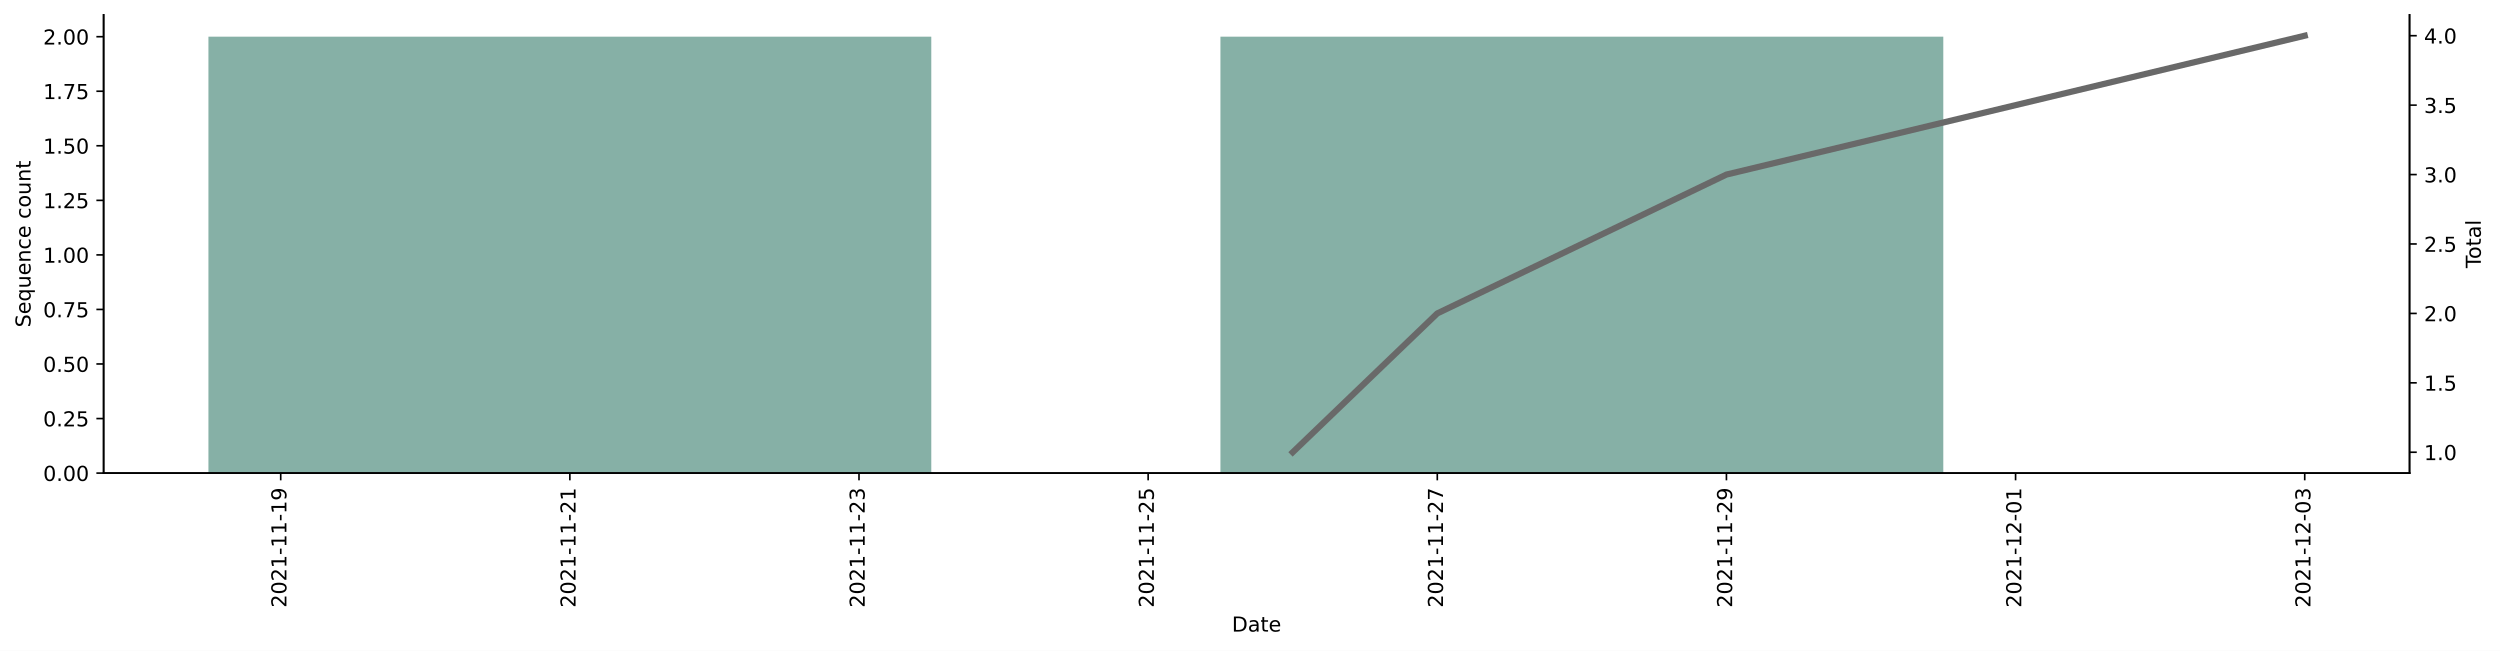
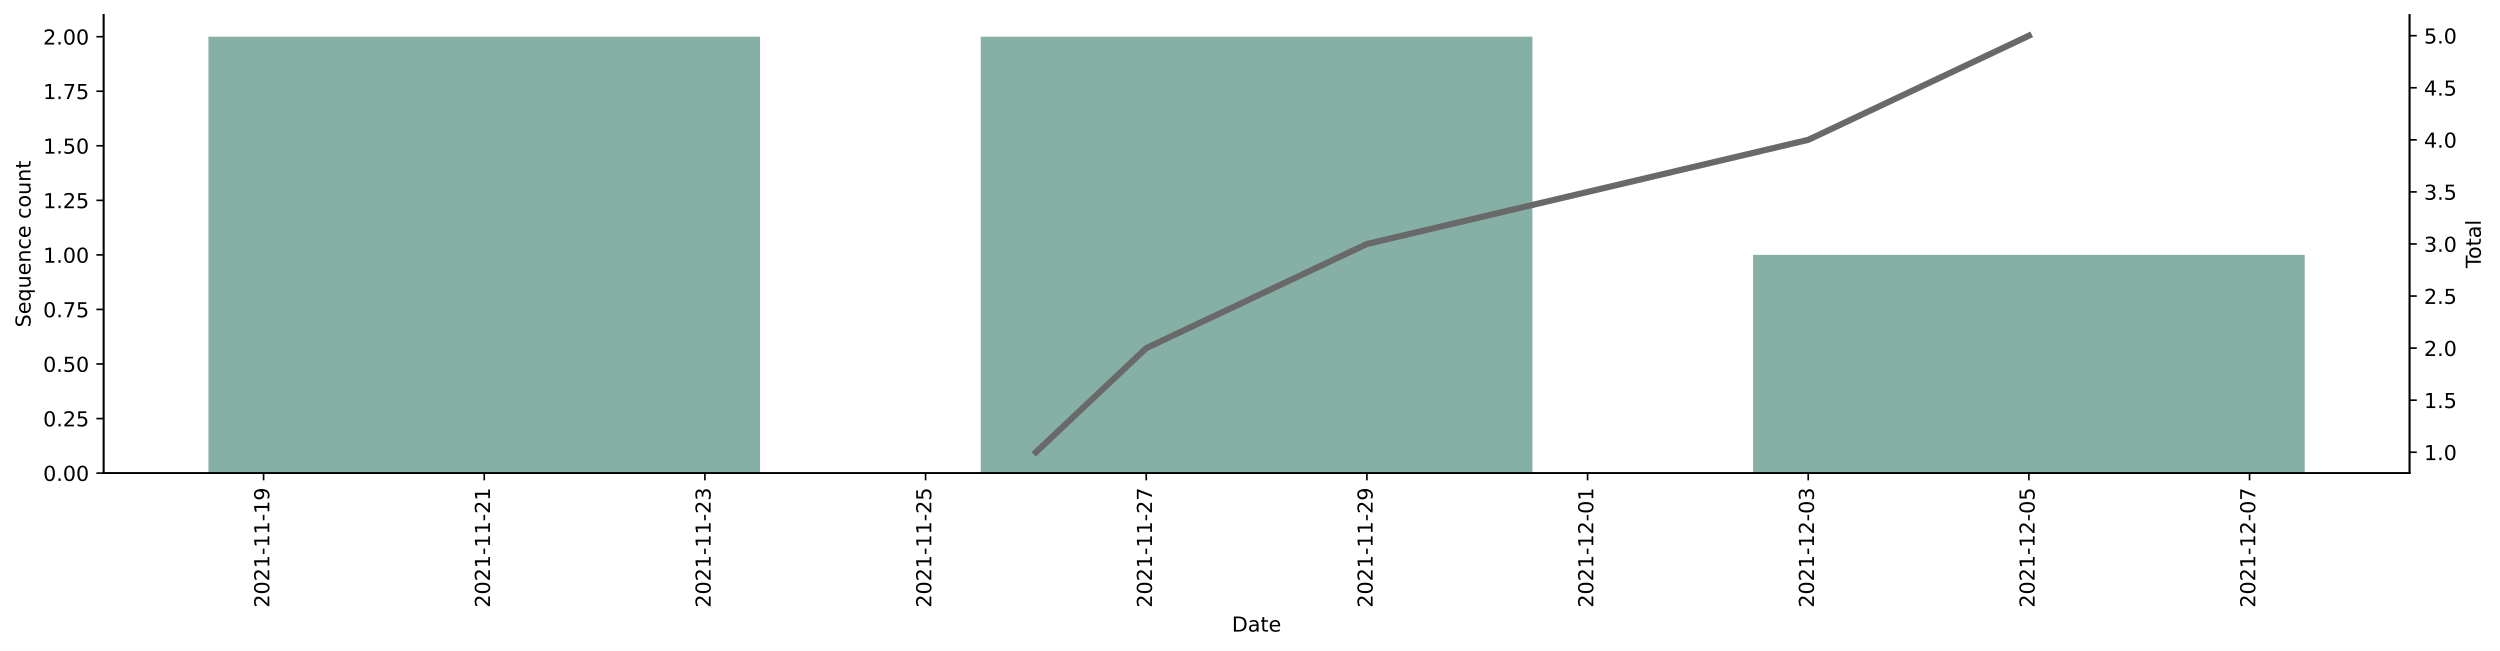
<svg xmlns="http://www.w3.org/2000/svg" xmlns:xlink="http://www.w3.org/1999/xlink" height="314.954pt" version="1.1" viewBox="0 0 1209.925 314.954" width="1209.925pt">
  <defs>
    <style type="text/css">*{stroke-linecap:butt;stroke-linejoin:round;}</style>
  </defs>
  <g id="figure_1">
    <g id="patch_1">
      <path d="M 0 314.954  L 1209.925 314.954  L 1209.925 0  L 0 0  z " style="fill:#ffffff;" />
    </g>
    <g id="axes_1">
      <g id="patch_2">
        <path d="M 50.144 228.96  L 1166.144 228.96  L 1166.144 7.2  L 50.144 7.2  z " style="fill:#ffffff;" />
      </g>
      <g id="patch_3">
-         <path clip-path="url(#p9dbc441590)" d="M 100.871 228.96  L 450.714 228.96  L 450.714 17.76  L 100.871 17.76  z " style="fill:#86b0a6;" />
+         <path clip-path="url(#p37993eb3d1)" d="M 100.871 228.96  L 367.857 228.96  L 367.857 17.76  L 100.871 17.76  z " style="fill:#86b0a6;" />
      </g>
      <g id="patch_4">
-         <path clip-path="url(#p9dbc441590)" d="M 590.652 228.96  L 940.495 228.96  L 940.495 17.76  L 590.652 17.76  z " style="fill:#86b0a6;" />
+         <path clip-path="url(#p37993eb3d1)" d="M 474.651 228.96  L 741.637 228.96  L 741.637 17.76  L 474.651 17.76  z " style="fill:#86b0a6;" />
+       </g>
+       <g id="patch_5">
+         <path clip-path="url(#p37993eb3d1)" d="M 848.431 228.96  L 1115.416 228.96  L 1115.416 123.36  L 848.431 123.36  z " style="fill:#86b0a6;" />
      </g>
      <g id="matplotlib.axis_1">
        <g id="xtick_1">
          <g id="line2d_1">
            <defs>
-               <path d="M 0 0  L 0 3.5  " id="m1a6594b68e" style="stroke:#000000;stroke-width:0.8;" />
+               <path d="M 0 0  L 0 3.5  " id="m895465ae43" style="stroke:#000000;stroke-width:0.8;" />
            </defs>
            <g>
-               <use style="stroke:#000000;stroke-width:0.8;" x="135.855" xlink:href="#m1a6594b68e" y="228.96" />
+               <use style="stroke:#000000;stroke-width:0.8;" x="127.57" xlink:href="#m895465ae43" y="228.96" />
            </g>
          </g>
          <g id="text_1">
-             <g transform="translate(138.6147 294.0756)rotate(-90)scale(0.1 -0.1)">
+             <g transform="translate(130.329 294.0756)rotate(-90)scale(0.1 -0.1)">
              <defs>
                <path d="M 1228 531  L 3431 531  L 3431 0  L 469 0  L 469 531  Q 828 903 1448 1529  Q 2069 2156 2228 2338  Q 2531 2678 2651 2914  Q 2772 3150 2772 3378  Q 2772 3750 2511 3984  Q 2250 4219 1831 4219  Q 1534 4219 1204 4116  Q 875 4013 500 3803  L 500 4441  Q 881 4594 1212 4672  Q 1544 4750 1819 4750  Q 2544 4750 2975 4387  Q 3406 4025 3406 3419  Q 3406 3131 3298 2873  Q 3191 2616 2906 2266  Q 2828 2175 2409 1742  Q 1991 1309 1228 531  z " id="DejaVuSans-32" transform="scale(0.015625)" />
                <path d="M 2034 4250  Q 1547 4250 1301 3770  Q 1056 3291 1056 2328  Q 1056 1369 1301 889  Q 1547 409 2034 409  Q 2525 409 2770 889  Q 3016 1369 3016 2328  Q 3016 3291 2770 3770  Q 2525 4250 2034 4250  z M 2034 4750  Q 2819 4750 3233 4129  Q 3647 3509 3647 2328  Q 3647 1150 3233 529  Q 2819 -91 2034 -91  Q 1250 -91 836 529  Q 422 1150 422 2328  Q 422 3509 836 4129  Q 1250 4750 2034 4750  z " id="DejaVuSans-30" transform="scale(0.015625)" />
                <path d="M 794 531  L 1825 531  L 1825 4091  L 703 3866  L 703 4441  L 1819 4666  L 2450 4666  L 2450 531  L 3481 531  L 3481 0  L 794 0  L 794 531  z " id="DejaVuSans-31" transform="scale(0.015625)" />
                <path d="M 313 2009  L 1997 2009  L 1997 1497  L 313 1497  L 313 2009  z " id="DejaVuSans-2d" transform="scale(0.015625)" />
                <path d="M 703 97  L 703 672  Q 941 559 1184 500  Q 1428 441 1663 441  Q 2288 441 2617 861  Q 2947 1281 2994 2138  Q 2813 1869 2534 1725  Q 2256 1581 1919 1581  Q 1219 1581 811 2004  Q 403 2428 403 3163  Q 403 3881 828 4315  Q 1253 4750 1959 4750  Q 2769 4750 3195 4129  Q 3622 3509 3622 2328  Q 3622 1225 3098 567  Q 2575 -91 1691 -91  Q 1453 -91 1209 -44  Q 966 3 703 97  z M 1959 2075  Q 2384 2075 2632 2365  Q 2881 2656 2881 3163  Q 2881 3666 2632 3958  Q 2384 4250 1959 4250  Q 1534 4250 1286 3958  Q 1038 3666 1038 3163  Q 1038 2656 1286 2365  Q 1534 2075 1959 2075  z " id="DejaVuSans-39" transform="scale(0.015625)" />
              </defs>
              <use xlink:href="#DejaVuSans-32" />
              <use x="63.623" xlink:href="#DejaVuSans-30" />
              <use x="127.246" xlink:href="#DejaVuSans-32" />
              <use x="190.869" xlink:href="#DejaVuSans-31" />
              <use x="254.492" xlink:href="#DejaVuSans-2d" />
              <use x="290.576" xlink:href="#DejaVuSans-31" />
              <use x="354.199" xlink:href="#DejaVuSans-31" />
              <use x="417.822" xlink:href="#DejaVuSans-2d" />
              <use x="453.906" xlink:href="#DejaVuSans-31" />
              <use x="517.529" xlink:href="#DejaVuSans-39" />
            </g>
          </g>
        </g>
        <g id="xtick_2">
          <g id="line2d_2">
            <g>
-               <use style="stroke:#000000;stroke-width:0.8;" x="275.793" xlink:href="#m1a6594b68e" y="228.96" />
+               <use style="stroke:#000000;stroke-width:0.8;" x="234.364" xlink:href="#m895465ae43" y="228.96" />
            </g>
          </g>
          <g id="text_2">
-             <g transform="translate(278.552 294.0756)rotate(-90)scale(0.1 -0.1)">
+             <g transform="translate(237.1232 294.0756)rotate(-90)scale(0.1 -0.1)">
              <use xlink:href="#DejaVuSans-32" />
              <use x="63.623" xlink:href="#DejaVuSans-30" />
              <use x="127.246" xlink:href="#DejaVuSans-32" />
              <use x="190.869" xlink:href="#DejaVuSans-31" />
              <use x="254.492" xlink:href="#DejaVuSans-2d" />
              <use x="290.576" xlink:href="#DejaVuSans-31" />
              <use x="354.199" xlink:href="#DejaVuSans-31" />
              <use x="417.822" xlink:href="#DejaVuSans-2d" />
              <use x="453.906" xlink:href="#DejaVuSans-32" />
              <use x="517.529" xlink:href="#DejaVuSans-31" />
            </g>
          </g>
        </g>
        <g id="xtick_3">
          <g id="line2d_3">
            <g>
-               <use style="stroke:#000000;stroke-width:0.8;" x="415.73" xlink:href="#m1a6594b68e" y="228.96" />
+               <use style="stroke:#000000;stroke-width:0.8;" x="341.158" xlink:href="#m895465ae43" y="228.96" />
            </g>
          </g>
          <g id="text_3">
-             <g transform="translate(418.4893 294.0756)rotate(-90)scale(0.1 -0.1)">
+             <g transform="translate(343.9175 294.0756)rotate(-90)scale(0.1 -0.1)">
              <defs>
                <path d="M 2597 2516  Q 3050 2419 3304 2112  Q 3559 1806 3559 1356  Q 3559 666 3084 287  Q 2609 -91 1734 -91  Q 1441 -91 1130 -33  Q 819 25 488 141  L 488 750  Q 750 597 1062 519  Q 1375 441 1716 441  Q 2309 441 2620 675  Q 2931 909 2931 1356  Q 2931 1769 2642 2001  Q 2353 2234 1838 2234  L 1294 2234  L 1294 2753  L 1863 2753  Q 2328 2753 2575 2939  Q 2822 3125 2822 3475  Q 2822 3834 2567 4026  Q 2313 4219 1838 4219  Q 1578 4219 1281 4162  Q 984 4106 628 3988  L 628 4550  Q 988 4650 1302 4700  Q 1616 4750 1894 4750  Q 2613 4750 3031 4423  Q 3450 4097 3450 3541  Q 3450 3153 3228 2886  Q 3006 2619 2597 2516  z " id="DejaVuSans-33" transform="scale(0.015625)" />
              </defs>
              <use xlink:href="#DejaVuSans-32" />
              <use x="63.623" xlink:href="#DejaVuSans-30" />
              <use x="127.246" xlink:href="#DejaVuSans-32" />
              <use x="190.869" xlink:href="#DejaVuSans-31" />
              <use x="254.492" xlink:href="#DejaVuSans-2d" />
              <use x="290.576" xlink:href="#DejaVuSans-31" />
              <use x="354.199" xlink:href="#DejaVuSans-31" />
              <use x="417.822" xlink:href="#DejaVuSans-2d" />
              <use x="453.906" xlink:href="#DejaVuSans-32" />
              <use x="517.529" xlink:href="#DejaVuSans-33" />
            </g>
          </g>
        </g>
        <g id="xtick_4">
          <g id="line2d_4">
            <g>
-               <use style="stroke:#000000;stroke-width:0.8;" x="555.667" xlink:href="#m1a6594b68e" y="228.96" />
+               <use style="stroke:#000000;stroke-width:0.8;" x="447.952" xlink:href="#m895465ae43" y="228.96" />
            </g>
          </g>
          <g id="text_4">
-             <g transform="translate(558.4266 294.0756)rotate(-90)scale(0.1 -0.1)">
+             <g transform="translate(450.7117 294.0756)rotate(-90)scale(0.1 -0.1)">
              <defs>
                <path d="M 691 4666  L 3169 4666  L 3169 4134  L 1269 4134  L 1269 2991  Q 1406 3038 1543 3061  Q 1681 3084 1819 3084  Q 2600 3084 3056 2656  Q 3513 2228 3513 1497  Q 3513 744 3044 326  Q 2575 -91 1722 -91  Q 1428 -91 1123 -41  Q 819 9 494 109  L 494 744  Q 775 591 1075 516  Q 1375 441 1709 441  Q 2250 441 2565 725  Q 2881 1009 2881 1497  Q 2881 1984 2565 2268  Q 2250 2553 1709 2553  Q 1456 2553 1204 2497  Q 953 2441 691 2322  L 691 4666  z " id="DejaVuSans-35" transform="scale(0.015625)" />
              </defs>
              <use xlink:href="#DejaVuSans-32" />
              <use x="63.623" xlink:href="#DejaVuSans-30" />
              <use x="127.246" xlink:href="#DejaVuSans-32" />
              <use x="190.869" xlink:href="#DejaVuSans-31" />
              <use x="254.492" xlink:href="#DejaVuSans-2d" />
              <use x="290.576" xlink:href="#DejaVuSans-31" />
              <use x="354.199" xlink:href="#DejaVuSans-31" />
              <use x="417.822" xlink:href="#DejaVuSans-2d" />
              <use x="453.906" xlink:href="#DejaVuSans-32" />
              <use x="517.529" xlink:href="#DejaVuSans-35" />
            </g>
          </g>
        </g>
        <g id="xtick_5">
          <g id="line2d_5">
            <g>
-               <use style="stroke:#000000;stroke-width:0.8;" x="695.605" xlink:href="#m1a6594b68e" y="228.96" />
+               <use style="stroke:#000000;stroke-width:0.8;" x="554.747" xlink:href="#m895465ae43" y="228.96" />
            </g>
          </g>
          <g id="text_5">
-             <g transform="translate(698.3639 294.0756)rotate(-90)scale(0.1 -0.1)">
+             <g transform="translate(557.506 294.0756)rotate(-90)scale(0.1 -0.1)">
              <defs>
                <path d="M 525 4666  L 3525 4666  L 3525 4397  L 1831 0  L 1172 0  L 2766 4134  L 525 4134  L 525 4666  z " id="DejaVuSans-37" transform="scale(0.015625)" />
              </defs>
              <use xlink:href="#DejaVuSans-32" />
              <use x="63.623" xlink:href="#DejaVuSans-30" />
              <use x="127.246" xlink:href="#DejaVuSans-32" />
              <use x="190.869" xlink:href="#DejaVuSans-31" />
              <use x="254.492" xlink:href="#DejaVuSans-2d" />
              <use x="290.576" xlink:href="#DejaVuSans-31" />
              <use x="354.199" xlink:href="#DejaVuSans-31" />
              <use x="417.822" xlink:href="#DejaVuSans-2d" />
              <use x="453.906" xlink:href="#DejaVuSans-32" />
              <use x="517.529" xlink:href="#DejaVuSans-37" />
            </g>
          </g>
        </g>
        <g id="xtick_6">
          <g id="line2d_6">
            <g>
-               <use style="stroke:#000000;stroke-width:0.8;" x="835.542" xlink:href="#m1a6594b68e" y="228.96" />
+               <use style="stroke:#000000;stroke-width:0.8;" x="661.541" xlink:href="#m895465ae43" y="228.96" />
            </g>
          </g>
          <g id="text_6">
-             <g transform="translate(838.3012 294.0756)rotate(-90)scale(0.1 -0.1)">
+             <g transform="translate(664.3003 294.0756)rotate(-90)scale(0.1 -0.1)">
              <use xlink:href="#DejaVuSans-32" />
              <use x="63.623" xlink:href="#DejaVuSans-30" />
              <use x="127.246" xlink:href="#DejaVuSans-32" />
              <use x="190.869" xlink:href="#DejaVuSans-31" />
              <use x="254.492" xlink:href="#DejaVuSans-2d" />
              <use x="290.576" xlink:href="#DejaVuSans-31" />
              <use x="354.199" xlink:href="#DejaVuSans-31" />
              <use x="417.822" xlink:href="#DejaVuSans-2d" />
              <use x="453.906" xlink:href="#DejaVuSans-32" />
              <use x="517.529" xlink:href="#DejaVuSans-39" />
            </g>
          </g>
        </g>
        <g id="xtick_7">
          <g id="line2d_7">
            <g>
-               <use style="stroke:#000000;stroke-width:0.8;" x="975.479" xlink:href="#m1a6594b68e" y="228.96" />
+               <use style="stroke:#000000;stroke-width:0.8;" x="768.335" xlink:href="#m895465ae43" y="228.96" />
            </g>
          </g>
          <g id="text_7">
-             <g transform="translate(978.2385 294.0756)rotate(-90)scale(0.1 -0.1)">
+             <g transform="translate(771.0945 294.0756)rotate(-90)scale(0.1 -0.1)">
              <use xlink:href="#DejaVuSans-32" />
              <use x="63.623" xlink:href="#DejaVuSans-30" />
              <use x="127.246" xlink:href="#DejaVuSans-32" />
              <use x="190.869" xlink:href="#DejaVuSans-31" />
              <use x="254.492" xlink:href="#DejaVuSans-2d" />
              <use x="290.576" xlink:href="#DejaVuSans-31" />
              <use x="354.199" xlink:href="#DejaVuSans-32" />
              <use x="417.822" xlink:href="#DejaVuSans-2d" />
              <use x="453.906" xlink:href="#DejaVuSans-30" />
              <use x="517.529" xlink:href="#DejaVuSans-31" />
            </g>
          </g>
        </g>
        <g id="xtick_8">
          <g id="line2d_8">
            <g>
-               <use style="stroke:#000000;stroke-width:0.8;" x="1115.416" xlink:href="#m1a6594b68e" y="228.96" />
+               <use style="stroke:#000000;stroke-width:0.8;" x="875.129" xlink:href="#m895465ae43" y="228.96" />
            </g>
          </g>
          <g id="text_8">
-             <g transform="translate(1118.176 294.0756)rotate(-90)scale(0.1 -0.1)">
+             <g transform="translate(877.8888 294.0756)rotate(-90)scale(0.1 -0.1)">
              <use xlink:href="#DejaVuSans-32" />
              <use x="63.623" xlink:href="#DejaVuSans-30" />
              <use x="127.246" xlink:href="#DejaVuSans-32" />
              <use x="190.869" xlink:href="#DejaVuSans-31" />
              <use x="254.492" xlink:href="#DejaVuSans-2d" />
              <use x="290.576" xlink:href="#DejaVuSans-31" />
              <use x="354.199" xlink:href="#DejaVuSans-32" />
              <use x="417.822" xlink:href="#DejaVuSans-2d" />
              <use x="453.906" xlink:href="#DejaVuSans-30" />
              <use x="517.529" xlink:href="#DejaVuSans-33" />
            </g>
          </g>
        </g>
-         <g id="text_9">
+         <g id="xtick_9">
+           <g id="line2d_9">
+             <g>
+               <use style="stroke:#000000;stroke-width:0.8;" x="981.924" xlink:href="#m895465ae43" y="228.96" />
+             </g>
+           </g>
+           <g id="text_9">
+             <g transform="translate(984.683 294.0756)rotate(-90)scale(0.1 -0.1)">
+               <use xlink:href="#DejaVuSans-32" />
+               <use x="63.623" xlink:href="#DejaVuSans-30" />
+               <use x="127.246" xlink:href="#DejaVuSans-32" />
+               <use x="190.869" xlink:href="#DejaVuSans-31" />
+               <use x="254.492" xlink:href="#DejaVuSans-2d" />
+               <use x="290.576" xlink:href="#DejaVuSans-31" />
+               <use x="354.199" xlink:href="#DejaVuSans-32" />
+               <use x="417.822" xlink:href="#DejaVuSans-2d" />
+               <use x="453.906" xlink:href="#DejaVuSans-30" />
+               <use x="517.529" xlink:href="#DejaVuSans-35" />
+             </g>
+           </g>
+         </g>
+         <g id="xtick_10">
+           <g id="line2d_10">
+             <g>
+               <use style="stroke:#000000;stroke-width:0.8;" x="1088.718" xlink:href="#m895465ae43" y="228.96" />
+             </g>
+           </g>
+           <g id="text_10">
+             <g transform="translate(1091.477 294.0756)rotate(-90)scale(0.1 -0.1)">
+               <use xlink:href="#DejaVuSans-32" />
+               <use x="63.623" xlink:href="#DejaVuSans-30" />
+               <use x="127.246" xlink:href="#DejaVuSans-32" />
+               <use x="190.869" xlink:href="#DejaVuSans-31" />
+               <use x="254.492" xlink:href="#DejaVuSans-2d" />
+               <use x="290.576" xlink:href="#DejaVuSans-31" />
+               <use x="354.199" xlink:href="#DejaVuSans-32" />
+               <use x="417.822" xlink:href="#DejaVuSans-2d" />
+               <use x="453.906" xlink:href="#DejaVuSans-30" />
+               <use x="517.529" xlink:href="#DejaVuSans-37" />
+             </g>
+           </g>
+         </g>
+         <g id="text_11">
          <g transform="translate(596.193 305.6741)scale(0.1 -0.1)">
            <defs>
              <path d="M 1259 4147  L 1259 519  L 2022 519  Q 2988 519 3436 956  Q 3884 1394 3884 2338  Q 3884 3275 3436 3711  Q 2988 4147 2022 4147  L 1259 4147  z M 628 4666  L 1925 4666  Q 3281 4666 3915 4102  Q 4550 3538 4550 2338  Q 4550 1131 3912 565  Q 3275 0 1925 0  L 628 0  L 628 4666  z " id="DejaVuSans-44" transform="scale(0.015625)" />
              <path d="M 2194 1759  Q 1497 1759 1228 1600  Q 959 1441 959 1056  Q 959 750 1161 570  Q 1363 391 1709 391  Q 2188 391 2477 730  Q 2766 1069 2766 1631  L 2766 1759  L 2194 1759  z M 3341 1997  L 3341 0  L 2766 0  L 2766 531  Q 2569 213 2275 61  Q 1981 -91 1556 -91  Q 1019 -91 701 211  Q 384 513 384 1019  Q 384 1609 779 1909  Q 1175 2209 1959 2209  L 2766 2209  L 2766 2266  Q 2766 2663 2505 2880  Q 2244 3097 1772 3097  Q 1472 3097 1187 3025  Q 903 2953 641 2809  L 641 3341  Q 956 3463 1253 3523  Q 1550 3584 1831 3584  Q 2591 3584 2966 3190  Q 3341 2797 3341 1997  z " id="DejaVuSans-61" transform="scale(0.015625)" />
              <path d="M 1172 4494  L 1172 3500  L 2356 3500  L 2356 3053  L 1172 3053  L 1172 1153  Q 1172 725 1289 603  Q 1406 481 1766 481  L 2356 481  L 2356 0  L 1766 0  Q 1100 0 847 248  Q 594 497 594 1153  L 594 3053  L 172 3053  L 172 3500  L 594 3500  L 594 4494  L 1172 4494  z " id="DejaVuSans-74" transform="scale(0.015625)" />
              <path d="M 3597 1894  L 3597 1613  L 953 1613  Q 991 1019 1311 708  Q 1631 397 2203 397  Q 2534 397 2845 478  Q 3156 559 3463 722  L 3463 178  Q 3153 47 2828 -22  Q 2503 -91 2169 -91  Q 1331 -91 842 396  Q 353 884 353 1716  Q 353 2575 817 3079  Q 1281 3584 2069 3584  Q 2775 3584 3186 3129  Q 3597 2675 3597 1894  z M 3022 2063  Q 3016 2534 2758 2815  Q 2500 3097 2075 3097  Q 1594 3097 1305 2825  Q 1016 2553 972 2059  L 3022 2063  z " id="DejaVuSans-65" transform="scale(0.015625)" />
            </defs>
            <use xlink:href="#DejaVuSans-44" />
            <use x="77.002" xlink:href="#DejaVuSans-61" />
            <use x="138.281" xlink:href="#DejaVuSans-74" />
            <use x="177.49" xlink:href="#DejaVuSans-65" />
          </g>
        </g>
      </g>
      <g id="matplotlib.axis_2">
        <g id="ytick_1">
-           <g id="line2d_9">
+           <g id="line2d_11">
            <defs>
-               <path d="M 0 0  L -3.5 0  " id="m7f99dbe1c5" style="stroke:#000000;stroke-width:0.8;" />
+               <path d="M 0 0  L -3.5 0  " id="mf1149c2571" style="stroke:#000000;stroke-width:0.8;" />
            </defs>
            <g>
-               <use style="stroke:#000000;stroke-width:0.8;" x="50.144" xlink:href="#m7f99dbe1c5" y="228.96" />
-             </g>
-           </g>
-           <g id="text_10">
+               <use style="stroke:#000000;stroke-width:0.8;" x="50.144" xlink:href="#mf1149c2571" y="228.96" />
+             </g>
+           </g>
+           <g id="text_12">
            <g transform="translate(20.87813 232.7592)scale(0.1 -0.1)">
              <defs>
                <path d="M 684 794  L 1344 794  L 1344 0  L 684 0  L 684 794  z " id="DejaVuSans-2e" transform="scale(0.015625)" />
              </defs>
              <use xlink:href="#DejaVuSans-30" />
              <use x="63.623" xlink:href="#DejaVuSans-2e" />
              <use x="95.41" xlink:href="#DejaVuSans-30" />
              <use x="159.033" xlink:href="#DejaVuSans-30" />
            </g>
          </g>
        </g>
        <g id="ytick_2">
-           <g id="line2d_10">
-             <g>
-               <use style="stroke:#000000;stroke-width:0.8;" x="50.144" xlink:href="#m7f99dbe1c5" y="202.56" />
-             </g>
-           </g>
-           <g id="text_11">
+           <g id="line2d_12">
+             <g>
+               <use style="stroke:#000000;stroke-width:0.8;" x="50.144" xlink:href="#mf1149c2571" y="202.56" />
+             </g>
+           </g>
+           <g id="text_13">
            <g transform="translate(20.87813 206.3592)scale(0.1 -0.1)">
              <use xlink:href="#DejaVuSans-30" />
              <use x="63.623" xlink:href="#DejaVuSans-2e" />
              <use x="95.41" xlink:href="#DejaVuSans-32" />
              <use x="159.033" xlink:href="#DejaVuSans-35" />
            </g>
          </g>
        </g>
        <g id="ytick_3">
-           <g id="line2d_11">
-             <g>
-               <use style="stroke:#000000;stroke-width:0.8;" x="50.144" xlink:href="#m7f99dbe1c5" y="176.16" />
-             </g>
-           </g>
-           <g id="text_12">
+           <g id="line2d_13">
+             <g>
+               <use style="stroke:#000000;stroke-width:0.8;" x="50.144" xlink:href="#mf1149c2571" y="176.16" />
+             </g>
+           </g>
+           <g id="text_14">
            <g transform="translate(20.87813 179.9592)scale(0.1 -0.1)">
              <use xlink:href="#DejaVuSans-30" />
              <use x="63.623" xlink:href="#DejaVuSans-2e" />
              <use x="95.41" xlink:href="#DejaVuSans-35" />
              <use x="159.033" xlink:href="#DejaVuSans-30" />
            </g>
          </g>
        </g>
        <g id="ytick_4">
-           <g id="line2d_12">
-             <g>
-               <use style="stroke:#000000;stroke-width:0.8;" x="50.144" xlink:href="#m7f99dbe1c5" y="149.76" />
-             </g>
-           </g>
-           <g id="text_13">
+           <g id="line2d_14">
+             <g>
+               <use style="stroke:#000000;stroke-width:0.8;" x="50.144" xlink:href="#mf1149c2571" y="149.76" />
+             </g>
+           </g>
+           <g id="text_15">
            <g transform="translate(20.87813 153.5592)scale(0.1 -0.1)">
              <use xlink:href="#DejaVuSans-30" />
              <use x="63.623" xlink:href="#DejaVuSans-2e" />
              <use x="95.41" xlink:href="#DejaVuSans-37" />
              <use x="159.033" xlink:href="#DejaVuSans-35" />
            </g>
          </g>
        </g>
        <g id="ytick_5">
-           <g id="line2d_13">
-             <g>
-               <use style="stroke:#000000;stroke-width:0.8;" x="50.144" xlink:href="#m7f99dbe1c5" y="123.36" />
-             </g>
-           </g>
-           <g id="text_14">
+           <g id="line2d_15">
+             <g>
+               <use style="stroke:#000000;stroke-width:0.8;" x="50.144" xlink:href="#mf1149c2571" y="123.36" />
+             </g>
+           </g>
+           <g id="text_16">
            <g transform="translate(20.87813 127.1592)scale(0.1 -0.1)">
              <use xlink:href="#DejaVuSans-31" />
              <use x="63.623" xlink:href="#DejaVuSans-2e" />
              <use x="95.41" xlink:href="#DejaVuSans-30" />
              <use x="159.033" xlink:href="#DejaVuSans-30" />
            </g>
          </g>
        </g>
        <g id="ytick_6">
-           <g id="line2d_14">
-             <g>
-               <use style="stroke:#000000;stroke-width:0.8;" x="50.144" xlink:href="#m7f99dbe1c5" y="96.96" />
-             </g>
-           </g>
-           <g id="text_15">
+           <g id="line2d_16">
+             <g>
+               <use style="stroke:#000000;stroke-width:0.8;" x="50.144" xlink:href="#mf1149c2571" y="96.96" />
+             </g>
+           </g>
+           <g id="text_17">
            <g transform="translate(20.87813 100.7592)scale(0.1 -0.1)">
              <use xlink:href="#DejaVuSans-31" />
              <use x="63.623" xlink:href="#DejaVuSans-2e" />
              <use x="95.41" xlink:href="#DejaVuSans-32" />
              <use x="159.033" xlink:href="#DejaVuSans-35" />
            </g>
          </g>
        </g>
        <g id="ytick_7">
-           <g id="line2d_15">
-             <g>
-               <use style="stroke:#000000;stroke-width:0.8;" x="50.144" xlink:href="#m7f99dbe1c5" y="70.56" />
-             </g>
-           </g>
-           <g id="text_16">
+           <g id="line2d_17">
+             <g>
+               <use style="stroke:#000000;stroke-width:0.8;" x="50.144" xlink:href="#mf1149c2571" y="70.56" />
+             </g>
+           </g>
+           <g id="text_18">
            <g transform="translate(20.87813 74.35922)scale(0.1 -0.1)">
              <use xlink:href="#DejaVuSans-31" />
              <use x="63.623" xlink:href="#DejaVuSans-2e" />
              <use x="95.41" xlink:href="#DejaVuSans-35" />
              <use x="159.033" xlink:href="#DejaVuSans-30" />
            </g>
          </g>
        </g>
        <g id="ytick_8">
-           <g id="line2d_16">
-             <g>
-               <use style="stroke:#000000;stroke-width:0.8;" x="50.144" xlink:href="#m7f99dbe1c5" y="44.16" />
-             </g>
-           </g>
-           <g id="text_17">
+           <g id="line2d_18">
+             <g>
+               <use style="stroke:#000000;stroke-width:0.8;" x="50.144" xlink:href="#mf1149c2571" y="44.16" />
+             </g>
+           </g>
+           <g id="text_19">
            <g transform="translate(20.87813 47.95922)scale(0.1 -0.1)">
              <use xlink:href="#DejaVuSans-31" />
              <use x="63.623" xlink:href="#DejaVuSans-2e" />
              <use x="95.41" xlink:href="#DejaVuSans-37" />
              <use x="159.033" xlink:href="#DejaVuSans-35" />
            </g>
          </g>
        </g>
        <g id="ytick_9">
-           <g id="line2d_17">
-             <g>
-               <use style="stroke:#000000;stroke-width:0.8;" x="50.144" xlink:href="#m7f99dbe1c5" y="17.76" />
-             </g>
-           </g>
-           <g id="text_18">
+           <g id="line2d_19">
+             <g>
+               <use style="stroke:#000000;stroke-width:0.8;" x="50.144" xlink:href="#mf1149c2571" y="17.76" />
+             </g>
+           </g>
+           <g id="text_20">
            <g transform="translate(20.87813 21.55922)scale(0.1 -0.1)">
              <use xlink:href="#DejaVuSans-32" />
              <use x="63.623" xlink:href="#DejaVuSans-2e" />
              <use x="95.41" xlink:href="#DejaVuSans-30" />
              <use x="159.033" xlink:href="#DejaVuSans-30" />
            </g>
          </g>
        </g>
-         <g id="text_19">
+         <g id="text_21">
          <g transform="translate(14.79844 158.4402)rotate(-90)scale(0.1 -0.1)">
            <defs>
              <path d="M 3425 4513  L 3425 3897  Q 3066 4069 2747 4153  Q 2428 4238 2131 4238  Q 1616 4238 1336 4038  Q 1056 3838 1056 3469  Q 1056 3159 1242 3001  Q 1428 2844 1947 2747  L 2328 2669  Q 3034 2534 3370 2195  Q 3706 1856 3706 1288  Q 3706 609 3251 259  Q 2797 -91 1919 -91  Q 1588 -91 1214 -16  Q 841 59 441 206  L 441 856  Q 825 641 1194 531  Q 1563 422 1919 422  Q 2459 422 2753 634  Q 3047 847 3047 1241  Q 3047 1584 2836 1778  Q 2625 1972 2144 2069  L 1759 2144  Q 1053 2284 737 2584  Q 422 2884 422 3419  Q 422 4038 858 4394  Q 1294 4750 2059 4750  Q 2388 4750 2728 4690  Q 3069 4631 3425 4513  z " id="DejaVuSans-53" transform="scale(0.015625)" />
              <path d="M 947 1747  Q 947 1113 1208 752  Q 1469 391 1925 391  Q 2381 391 2643 752  Q 2906 1113 2906 1747  Q 2906 2381 2643 2742  Q 2381 3103 1925 3103  Q 1469 3103 1208 2742  Q 947 2381 947 1747  z M 2906 525  Q 2725 213 2448 61  Q 2172 -91 1784 -91  Q 1150 -91 751 415  Q 353 922 353 1747  Q 353 2572 751 3078  Q 1150 3584 1784 3584  Q 2172 3584 2448 3432  Q 2725 3281 2906 2969  L 2906 3500  L 3481 3500  L 3481 -1331  L 2906 -1331  L 2906 525  z " id="DejaVuSans-71" transform="scale(0.015625)" />
              <path d="M 544 1381  L 544 3500  L 1119 3500  L 1119 1403  Q 1119 906 1312 657  Q 1506 409 1894 409  Q 2359 409 2629 706  Q 2900 1003 2900 1516  L 2900 3500  L 3475 3500  L 3475 0  L 2900 0  L 2900 538  Q 2691 219 2414 64  Q 2138 -91 1772 -91  Q 1169 -91 856 284  Q 544 659 544 1381  z M 1991 3584  L 1991 3584  z " id="DejaVuSans-75" transform="scale(0.015625)" />
              <path d="M 3513 2113  L 3513 0  L 2938 0  L 2938 2094  Q 2938 2591 2744 2837  Q 2550 3084 2163 3084  Q 1697 3084 1428 2787  Q 1159 2491 1159 1978  L 1159 0  L 581 0  L 581 3500  L 1159 3500  L 1159 2956  Q 1366 3272 1645 3428  Q 1925 3584 2291 3584  Q 2894 3584 3203 3211  Q 3513 2838 3513 2113  z " id="DejaVuSans-6e" transform="scale(0.015625)" />
              <path d="M 3122 3366  L 3122 2828  Q 2878 2963 2633 3030  Q 2388 3097 2138 3097  Q 1578 3097 1268 2742  Q 959 2388 959 1747  Q 959 1106 1268 751  Q 1578 397 2138 397  Q 2388 397 2633 464  Q 2878 531 3122 666  L 3122 134  Q 2881 22 2623 -34  Q 2366 -91 2075 -91  Q 1284 -91 818 406  Q 353 903 353 1747  Q 353 2603 823 3093  Q 1294 3584 2113 3584  Q 2378 3584 2631 3529  Q 2884 3475 3122 3366  z " id="DejaVuSans-63" transform="scale(0.015625)" />
              <path id="DejaVuSans-20" transform="scale(0.015625)" />
              <path d="M 1959 3097  Q 1497 3097 1228 2736  Q 959 2375 959 1747  Q 959 1119 1226 758  Q 1494 397 1959 397  Q 2419 397 2687 759  Q 2956 1122 2956 1747  Q 2956 2369 2687 2733  Q 2419 3097 1959 3097  z M 1959 3584  Q 2709 3584 3137 3096  Q 3566 2609 3566 1747  Q 3566 888 3137 398  Q 2709 -91 1959 -91  Q 1206 -91 779 398  Q 353 888 353 1747  Q 353 2609 779 3096  Q 1206 3584 1959 3584  z " id="DejaVuSans-6f" transform="scale(0.015625)" />
            </defs>
            <use xlink:href="#DejaVuSans-53" />
            <use x="63.477" xlink:href="#DejaVuSans-65" />
            <use x="125" xlink:href="#DejaVuSans-71" />
            <use x="188.477" xlink:href="#DejaVuSans-75" />
            <use x="251.855" xlink:href="#DejaVuSans-65" />
            <use x="313.379" xlink:href="#DejaVuSans-6e" />
            <use x="376.758" xlink:href="#DejaVuSans-63" />
            <use x="431.738" xlink:href="#DejaVuSans-65" />
            <use x="493.262" xlink:href="#DejaVuSans-20" />
            <use x="525.049" xlink:href="#DejaVuSans-63" />
            <use x="580.029" xlink:href="#DejaVuSans-6f" />
            <use x="641.211" xlink:href="#DejaVuSans-75" />
            <use x="704.59" xlink:href="#DejaVuSans-6e" />
            <use x="767.969" xlink:href="#DejaVuSans-74" />
          </g>
        </g>
      </g>
-       <g id="patch_5">
+       <g id="patch_6">
        <path d="M 50.144 228.96  L 50.144 7.2  " style="fill:none;stroke:#000000;stroke-linecap:square;stroke-linejoin:miter;stroke-width:0.8;" />
      </g>
-       <g id="patch_6">
+       <g id="patch_7">
        <path d="M 1166.144 228.96  L 1166.144 7.2  " style="fill:none;stroke:#000000;stroke-linecap:square;stroke-linejoin:miter;stroke-width:0.8;" />
      </g>
-       <g id="patch_7">
+       <g id="patch_8">
        <path d="M 50.144 228.96  L 1166.144 228.96  " style="fill:none;stroke:#000000;stroke-linecap:square;stroke-linejoin:miter;stroke-width:0.8;" />
      </g>
    </g>
    <g id="axes_2">
      <g id="matplotlib.axis_3">
        <g id="ytick_10">
-           <g id="line2d_18">
+           <g id="line2d_20">
            <defs>
-               <path d="M 0 0  L 3.5 0  " id="m7c738e7b97" style="stroke:#000000;stroke-width:0.8;" />
+               <path d="M 0 0  L 3.5 0  " id="m6f2958b56d" style="stroke:#000000;stroke-width:0.8;" />
            </defs>
            <g>
-               <use style="stroke:#000000;stroke-width:0.8;" x="1166.144" xlink:href="#m7c738e7b97" y="218.88" />
-             </g>
-           </g>
-           <g id="text_20">
+               <use style="stroke:#000000;stroke-width:0.8;" x="1166.144" xlink:href="#m6f2958b56d" y="218.88" />
+             </g>
+           </g>
+           <g id="text_22">
            <g transform="translate(1173.144 222.6792)scale(0.1 -0.1)">
              <use xlink:href="#DejaVuSans-31" />
              <use x="63.623" xlink:href="#DejaVuSans-2e" />
              <use x="95.41" xlink:href="#DejaVuSans-30" />
            </g>
          </g>
        </g>
        <g id="ytick_11">
-           <g id="line2d_19">
-             <g>
-               <use style="stroke:#000000;stroke-width:0.8;" x="1166.144" xlink:href="#m7c738e7b97" y="185.28" />
-             </g>
-           </g>
-           <g id="text_21">
-             <g transform="translate(1173.144 189.0792)scale(0.1 -0.1)">
+           <g id="line2d_21">
+             <g>
+               <use style="stroke:#000000;stroke-width:0.8;" x="1166.144" xlink:href="#m6f2958b56d" y="193.68" />
+             </g>
+           </g>
+           <g id="text_23">
+             <g transform="translate(1173.144 197.4792)scale(0.1 -0.1)">
              <use xlink:href="#DejaVuSans-31" />
              <use x="63.623" xlink:href="#DejaVuSans-2e" />
              <use x="95.41" xlink:href="#DejaVuSans-35" />
            </g>
          </g>
        </g>
        <g id="ytick_12">
-           <g id="line2d_20">
-             <g>
-               <use style="stroke:#000000;stroke-width:0.8;" x="1166.144" xlink:href="#m7c738e7b97" y="151.68" />
-             </g>
-           </g>
-           <g id="text_22">
-             <g transform="translate(1173.144 155.4792)scale(0.1 -0.1)">
+           <g id="line2d_22">
+             <g>
+               <use style="stroke:#000000;stroke-width:0.8;" x="1166.144" xlink:href="#m6f2958b56d" y="168.48" />
+             </g>
+           </g>
+           <g id="text_24">
+             <g transform="translate(1173.144 172.2792)scale(0.1 -0.1)">
              <use xlink:href="#DejaVuSans-32" />
              <use x="63.623" xlink:href="#DejaVuSans-2e" />
              <use x="95.41" xlink:href="#DejaVuSans-30" />
            </g>
          </g>
        </g>
        <g id="ytick_13">
-           <g id="line2d_21">
-             <g>
-               <use style="stroke:#000000;stroke-width:0.8;" x="1166.144" xlink:href="#m7c738e7b97" y="118.08" />
-             </g>
-           </g>
-           <g id="text_23">
+           <g id="line2d_23">
+             <g>
+               <use style="stroke:#000000;stroke-width:0.8;" x="1166.144" xlink:href="#m6f2958b56d" y="143.28" />
+             </g>
+           </g>
+           <g id="text_25">
+             <g transform="translate(1173.144 147.0792)scale(0.1 -0.1)">
+               <use xlink:href="#DejaVuSans-32" />
+               <use x="63.623" xlink:href="#DejaVuSans-2e" />
+               <use x="95.41" xlink:href="#DejaVuSans-35" />
+             </g>
+           </g>
+         </g>
+         <g id="ytick_14">
+           <g id="line2d_24">
+             <g>
+               <use style="stroke:#000000;stroke-width:0.8;" x="1166.144" xlink:href="#m6f2958b56d" y="118.08" />
+             </g>
+           </g>
+           <g id="text_26">
            <g transform="translate(1173.144 121.8792)scale(0.1 -0.1)">
-               <use xlink:href="#DejaVuSans-32" />
+               <use xlink:href="#DejaVuSans-33" />
+               <use x="63.623" xlink:href="#DejaVuSans-2e" />
+               <use x="95.41" xlink:href="#DejaVuSans-30" />
+             </g>
+           </g>
+         </g>
+         <g id="ytick_15">
+           <g id="line2d_25">
+             <g>
+               <use style="stroke:#000000;stroke-width:0.8;" x="1166.144" xlink:href="#m6f2958b56d" y="92.88" />
+             </g>
+           </g>
+           <g id="text_27">
+             <g transform="translate(1173.144 96.67922)scale(0.1 -0.1)">
+               <use xlink:href="#DejaVuSans-33" />
              <use x="63.623" xlink:href="#DejaVuSans-2e" />
              <use x="95.41" xlink:href="#DejaVuSans-35" />
            </g>
          </g>
        </g>
-         <g id="ytick_14">
-           <g id="line2d_22">
-             <g>
-               <use style="stroke:#000000;stroke-width:0.8;" x="1166.144" xlink:href="#m7c738e7b97" y="84.48" />
-             </g>
-           </g>
-           <g id="text_24">
-             <g transform="translate(1173.144 88.27922)scale(0.1 -0.1)">
-               <use xlink:href="#DejaVuSans-33" />
-               <use x="63.623" xlink:href="#DejaVuSans-2e" />
-               <use x="95.41" xlink:href="#DejaVuSans-30" />
-             </g>
-           </g>
-         </g>
-         <g id="ytick_15">
-           <g id="line2d_23">
-             <g>
-               <use style="stroke:#000000;stroke-width:0.8;" x="1166.144" xlink:href="#m7c738e7b97" y="50.88" />
-             </g>
-           </g>
-           <g id="text_25">
-             <g transform="translate(1173.144 54.67922)scale(0.1 -0.1)">
-               <use xlink:href="#DejaVuSans-33" />
-               <use x="63.623" xlink:href="#DejaVuSans-2e" />
-               <use x="95.41" xlink:href="#DejaVuSans-35" />
-             </g>
-           </g>
-         </g>
        <g id="ytick_16">
-           <g id="line2d_24">
-             <g>
-               <use style="stroke:#000000;stroke-width:0.8;" x="1166.144" xlink:href="#m7c738e7b97" y="17.28" />
-             </g>
-           </g>
-           <g id="text_26">
-             <g transform="translate(1173.144 21.07922)scale(0.1 -0.1)">
+           <g id="line2d_26">
+             <g>
+               <use style="stroke:#000000;stroke-width:0.8;" x="1166.144" xlink:href="#m6f2958b56d" y="67.68" />
+             </g>
+           </g>
+           <g id="text_28">
+             <g transform="translate(1173.144 71.47922)scale(0.1 -0.1)">
              <defs>
                <path d="M 2419 4116  L 825 1625  L 2419 1625  L 2419 4116  z M 2253 4666  L 3047 4666  L 3047 1625  L 3713 1625  L 3713 1100  L 3047 1100  L 3047 0  L 2419 0  L 2419 1100  L 313 1100  L 313 1709  L 2253 4666  z " id="DejaVuSans-34" transform="scale(0.015625)" />
              </defs>
              <use xlink:href="#DejaVuSans-34" />
              <use x="63.623" xlink:href="#DejaVuSans-2e" />
              <use x="95.41" xlink:href="#DejaVuSans-30" />
            </g>
          </g>
        </g>
-         <g id="text_27">
+         <g id="ytick_17">
+           <g id="line2d_27">
+             <g>
+               <use style="stroke:#000000;stroke-width:0.8;" x="1166.144" xlink:href="#m6f2958b56d" y="42.48" />
+             </g>
+           </g>
+           <g id="text_29">
+             <g transform="translate(1173.144 46.27922)scale(0.1 -0.1)">
+               <use xlink:href="#DejaVuSans-34" />
+               <use x="63.623" xlink:href="#DejaVuSans-2e" />
+               <use x="95.41" xlink:href="#DejaVuSans-35" />
+             </g>
+           </g>
+         </g>
+         <g id="ytick_18">
+           <g id="line2d_28">
+             <g>
+               <use style="stroke:#000000;stroke-width:0.8;" x="1166.144" xlink:href="#m6f2958b56d" y="17.28" />
+             </g>
+           </g>
+           <g id="text_30">
+             <g transform="translate(1173.144 21.07922)scale(0.1 -0.1)">
+               <use xlink:href="#DejaVuSans-35" />
+               <use x="63.623" xlink:href="#DejaVuSans-2e" />
+               <use x="95.41" xlink:href="#DejaVuSans-30" />
+             </g>
+           </g>
+         </g>
+         <g id="text_31">
          <g transform="translate(1200.645 129.7566)rotate(-90)scale(0.1 -0.1)">
            <defs>
              <path d="M -19 4666  L 3928 4666  L 3928 4134  L 2272 4134  L 2272 0  L 1638 0  L 1638 4134  L -19 4134  L -19 4666  z " id="DejaVuSans-54" transform="scale(0.015625)" />
              <path d="M 603 4863  L 1178 4863  L 1178 0  L 603 0  L 603 4863  z " id="DejaVuSans-6c" transform="scale(0.015625)" />
            </defs>
            <use xlink:href="#DejaVuSans-54" />
            <use x="44.084" xlink:href="#DejaVuSans-6f" />
            <use x="105.266" xlink:href="#DejaVuSans-74" />
            <use x="144.475" xlink:href="#DejaVuSans-61" />
            <use x="205.754" xlink:href="#DejaVuSans-6c" />
          </g>
        </g>
      </g>
-       <g id="line2d_25">
-         <path clip-path="url(#p9dbc441590)" d="M 625.636 218.88  L 695.605 151.68  L 835.542 84.48  L 1115.416 17.28  " style="fill:none;stroke:#696969;stroke-linecap:square;stroke-width:3;" />
-       </g>
-       <g id="patch_8">
+       <g id="line2d_29">
+         <path clip-path="url(#p37993eb3d1)" d="M 501.349 218.88  L 554.747 168.48  L 661.541 118.08  L 875.129 67.68  L 981.924 17.28  " style="fill:none;stroke:#696969;stroke-linecap:square;stroke-width:3;" />
+       </g>
+       <g id="patch_9">
        <path d="M 50.144 228.96  L 50.144 7.2  " style="fill:none;stroke:#000000;stroke-linecap:square;stroke-linejoin:miter;stroke-width:0.8;" />
      </g>
-       <g id="patch_9">
+       <g id="patch_10">
        <path d="M 1166.144 228.96  L 1166.144 7.2  " style="fill:none;stroke:#000000;stroke-linecap:square;stroke-linejoin:miter;stroke-width:0.8;" />
      </g>
-       <g id="patch_10">
+       <g id="patch_11">
        <path d="M 50.144 228.96  L 1166.144 228.96  " style="fill:none;stroke:#000000;stroke-linecap:square;stroke-linejoin:miter;stroke-width:0.8;" />
      </g>
    </g>
  </g>
  <defs>
-     <clipPath id="p9dbc441590">
+     <clipPath id="p37993eb3d1">
      <rect height="221.76" width="1116" x="50.144" y="7.2" />
    </clipPath>
  </defs>
</svg>
